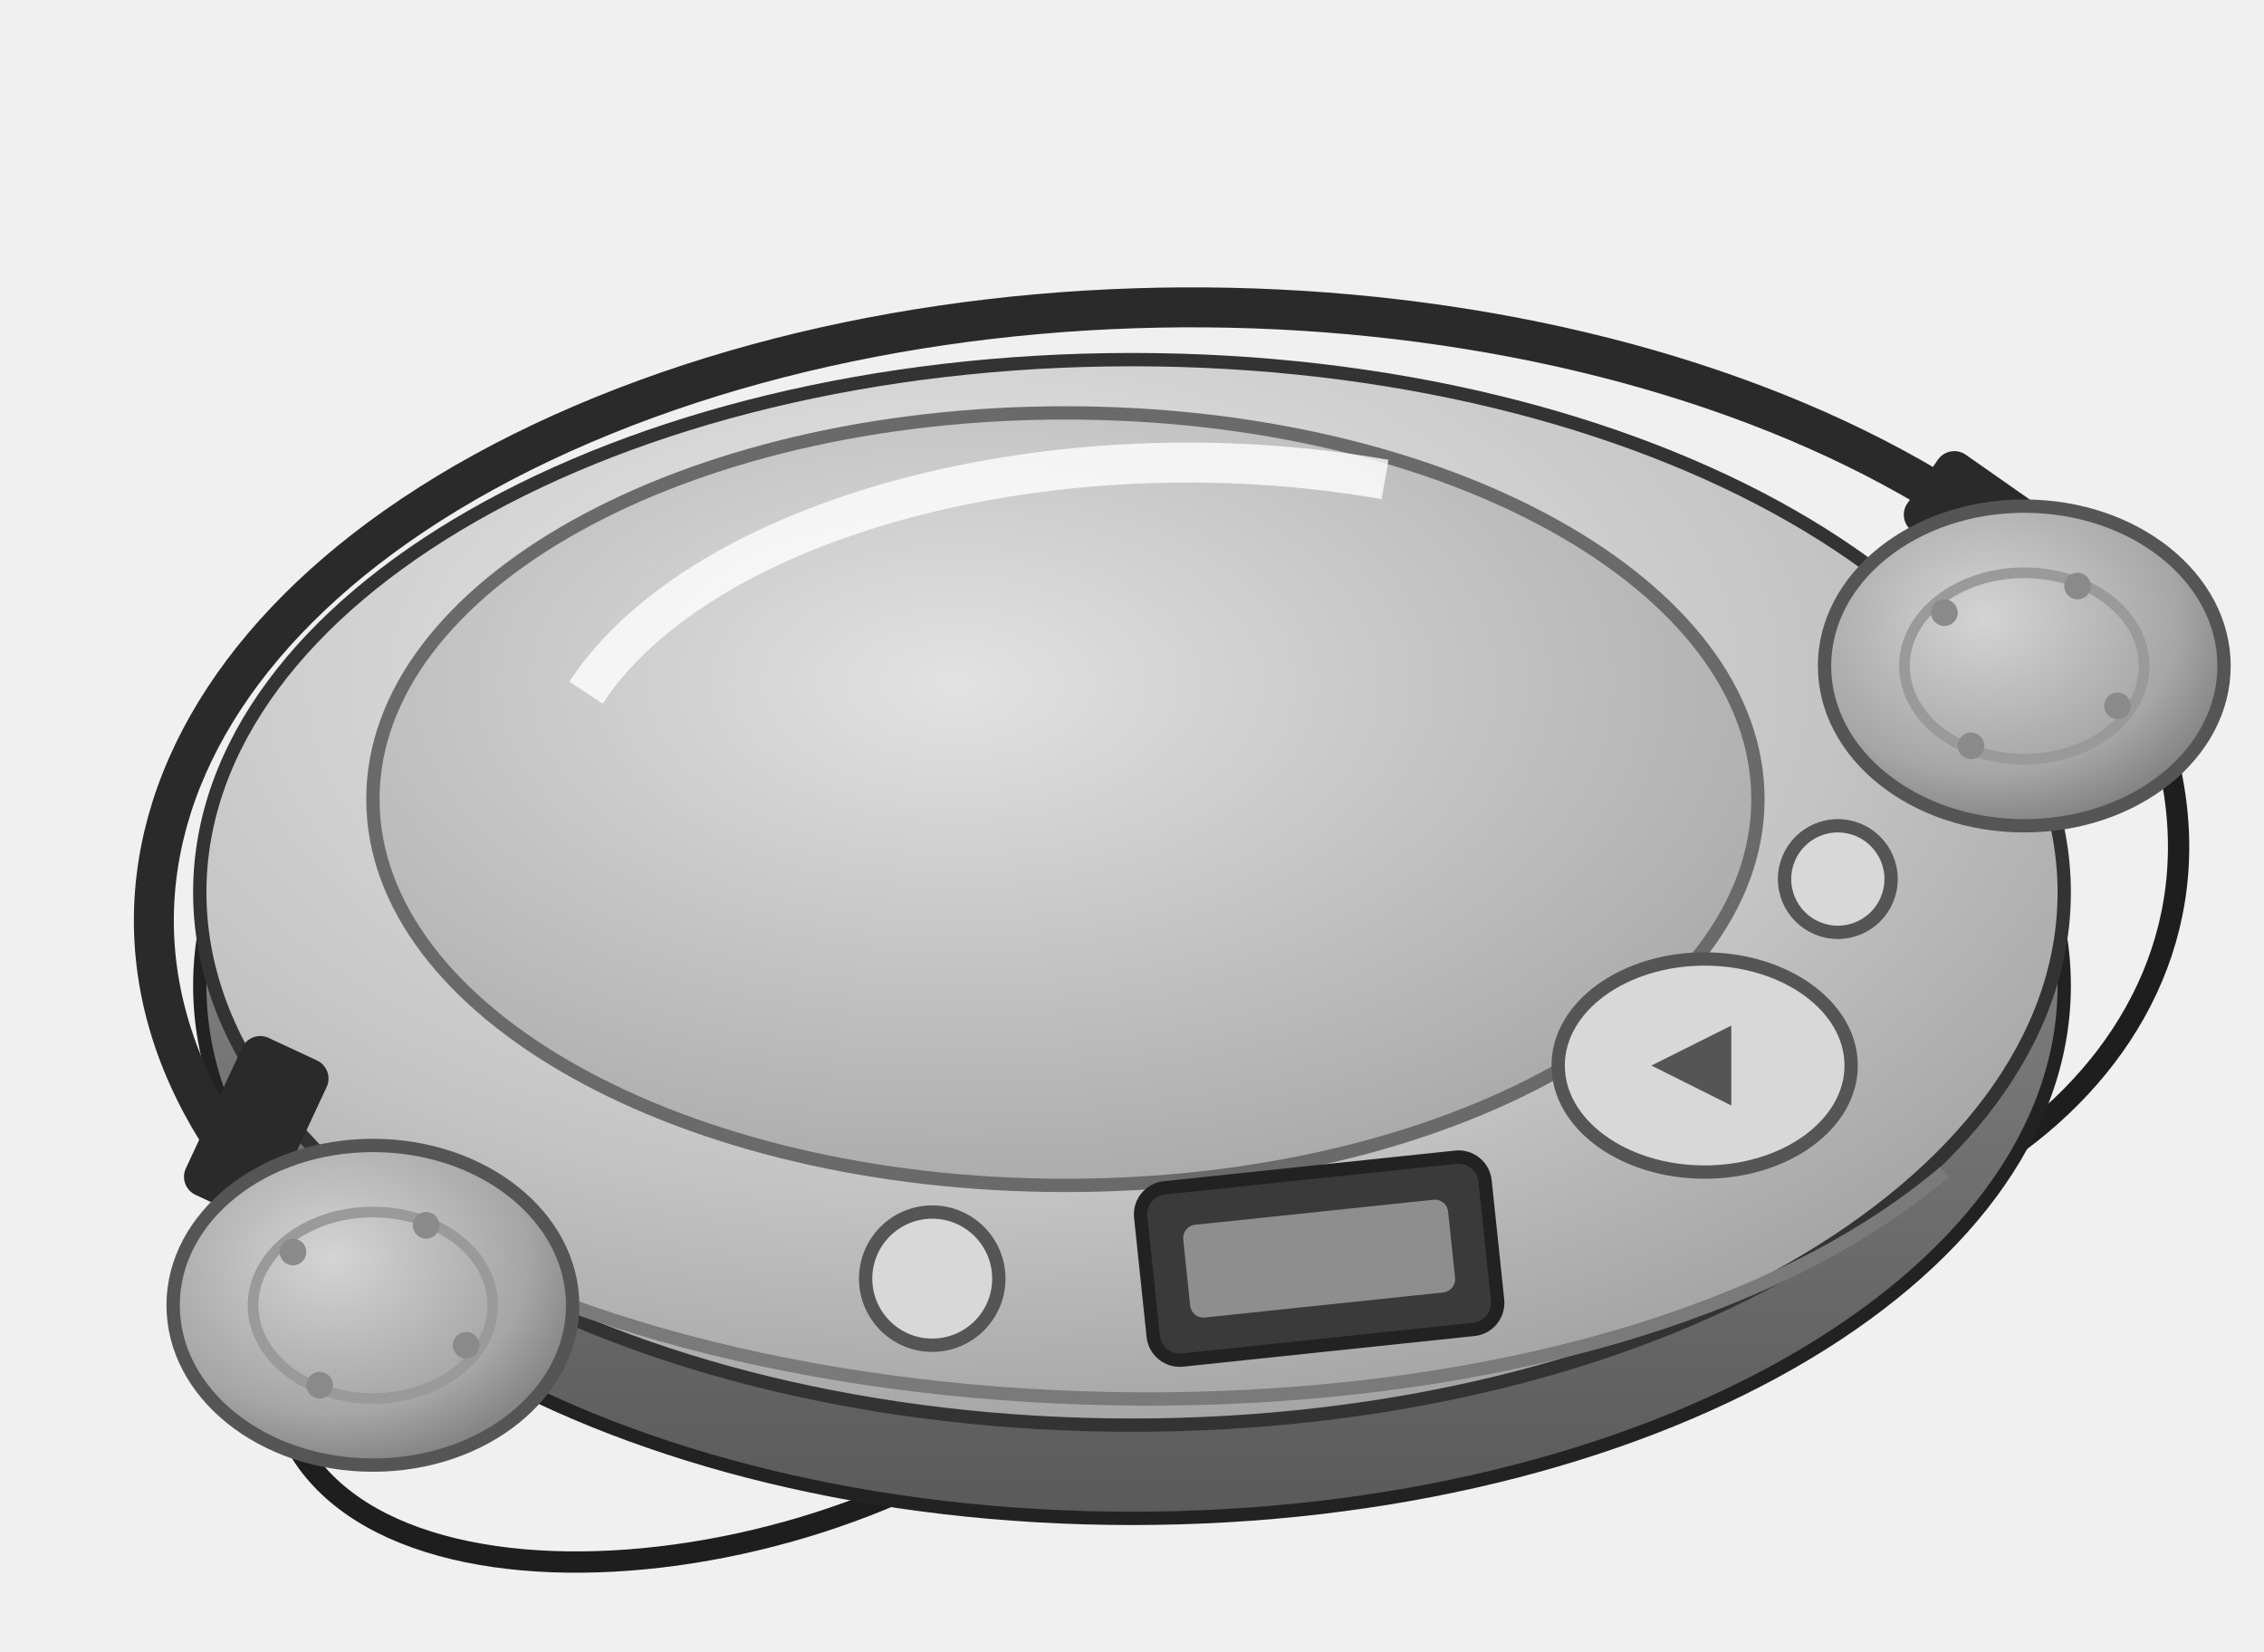
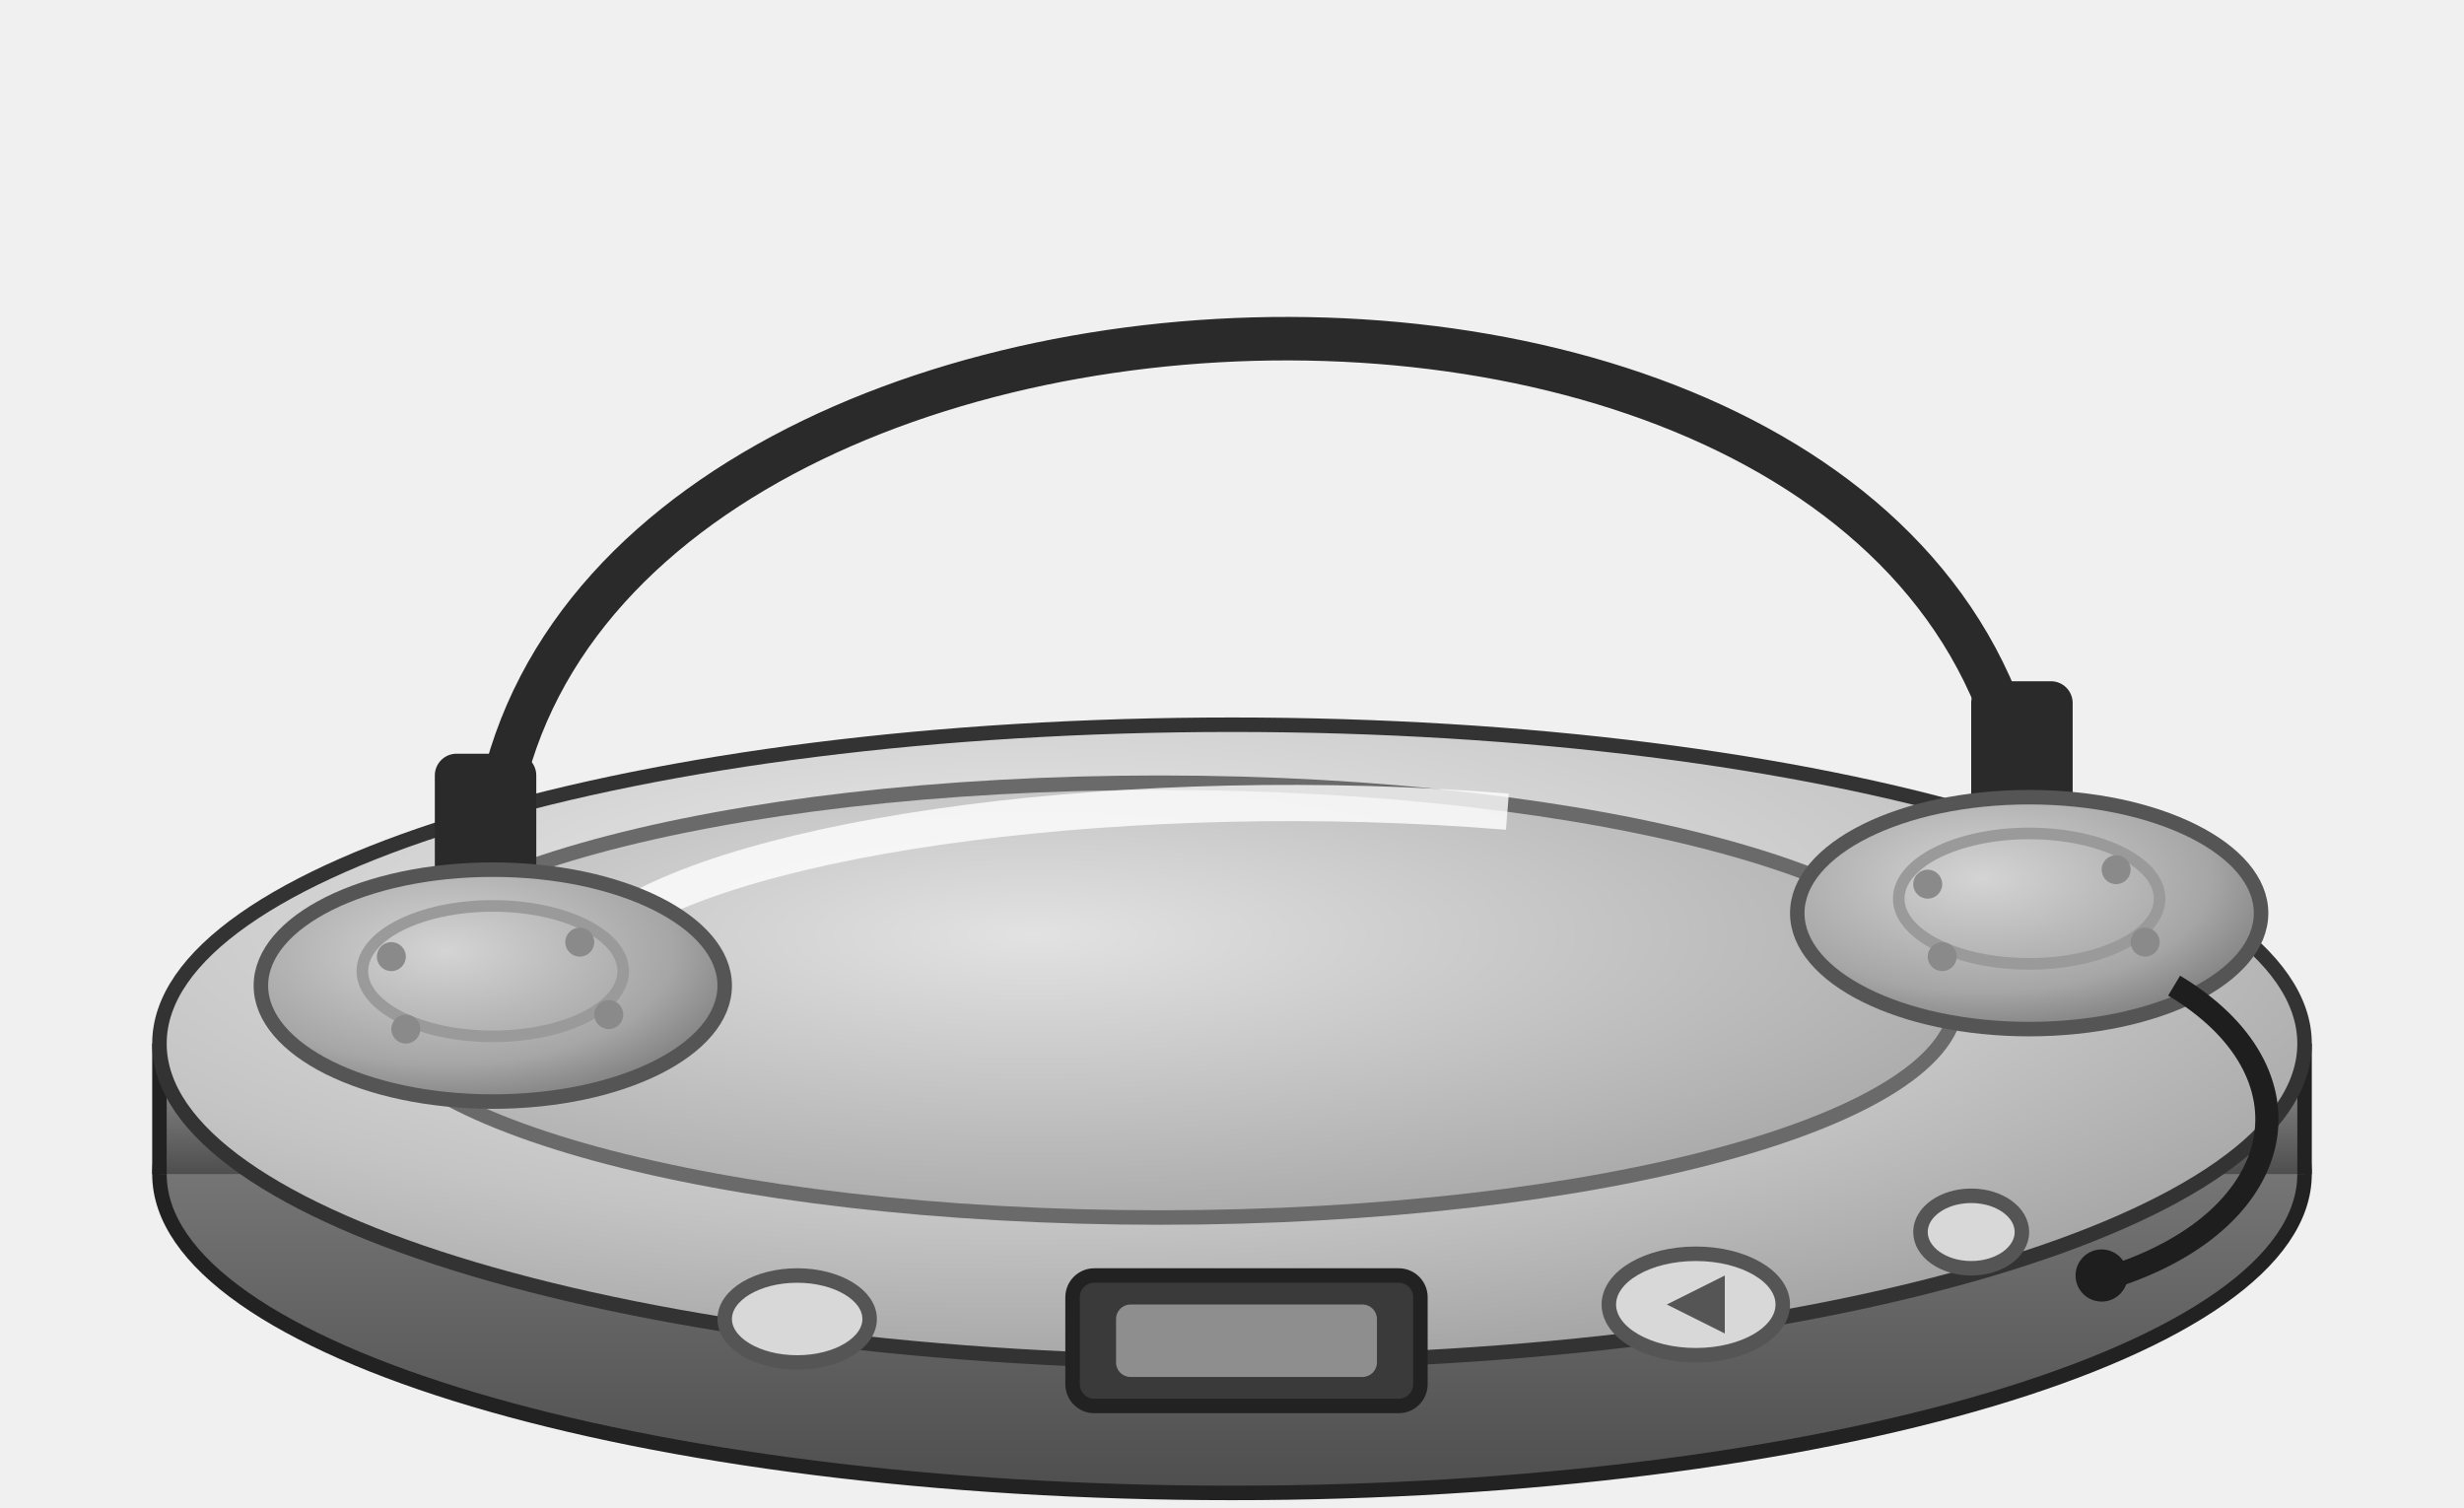
- <svg xmlns="http://www.w3.org/2000/svg" width="170" height="124" viewBox="0 0 170 124">
+ <svg xmlns="http://www.w3.org/2000/svg" width="170" height="104" viewBox="0 0 170 104">
  <defs>
    <linearGradient id="edge" x1="0" y1="0" x2="0" y2="1">
      <stop offset="0" stop-color="#9c9c9c" />
-       <stop offset="1" stop-color="#5a5a5a" />
+       <stop offset="1" stop-color="#4e4e4e" />
    </linearGradient>
    <radialGradient id="top" cx=".4" cy=".3" r=".8">
      <stop offset="0" stop-color="#ededed" />
      <stop offset=".6" stop-color="#c4c4c4" />
      <stop offset="1" stop-color="#9a9a9a" />
    </radialGradient>
    <radialGradient id="lid" cx=".42" cy=".35" r=".7">
      <stop offset="0" stop-color="#e2e2e2" />
      <stop offset="1" stop-color="#a8a8a8" />
    </radialGradient>
    <radialGradient id="foam" cx=".4" cy=".35" r=".7">
      <stop offset="0" stop-color="#d4d4d4" />
      <stop offset=".7" stop-color="#a6a6a6" />
      <stop offset="1" stop-color="#7c7c7c" />
    </radialGradient>
  </defs>
-   <path d="M22 108 C30 124 70 118 84 100 M163 58 C168 82 140 98 120 92" fill="none" stroke="#1e1e1e" stroke-width="1.6" />
-   <ellipse cx="85" cy="74" rx="70" ry="40" fill="url(#edge)" stroke="#222" />
-   <ellipse cx="85" cy="67" rx="70" ry="40" fill="url(#top)" stroke="#333" />
-   <ellipse cx="80" cy="60" rx="52" ry="29" fill="url(#lid)" stroke="#6a6a6a" />
-   <path d="M44 52 A48 26 0 0 1 104 36" fill="none" stroke="#ffffff" stroke-width="3" opacity=".8" />
-   <path d="M30 92 C60 110 120 110 146 88" fill="none" stroke="#7a7a7a" stroke-width="1" />
-   <rect x="86" y="88" width="26" height="13" rx="2" fill="#3a3a3a" stroke="#222" transform="rotate(-6 99 94)" />
-   <rect x="89" y="91" width="20" height="7" rx="1" fill="#8e8e8e" transform="rotate(-6 99 94)" />
-   <circle cx="70" cy="96" r="5" fill="#d8d8d8" stroke="#555" />
-   <ellipse cx="128" cy="80" rx="11" ry="8" fill="#d8d8d8" stroke="#555" />
-   <path d="M124 80 l6 -3 v6 z" fill="#555" />
-   <circle cx="138" cy="66" r="4" fill="#d8d8d8" stroke="#555" />
-   <path d="M24 94 A78 46 0 0 1 150 40" fill="none" stroke="#2a2a2a" stroke-width="3" stroke-linecap="round" />
-   <rect x="16" y="78" width="7" height="13" rx="1.5" fill="#2a2a2a" transform="rotate(25 19 84)" />
-   <rect x="146" y="34" width="7" height="13" rx="1.5" fill="#2a2a2a" transform="rotate(-55 149 40)" />
-   <ellipse cx="28" cy="98" rx="15" ry="12" fill="url(#foam)" stroke="#555" />
-   <ellipse cx="28" cy="98" rx="9" ry="7" fill="none" stroke="#9a9a9a" stroke-width=".8" />
-   <ellipse cx="152" cy="50" rx="15" ry="12" fill="url(#foam)" stroke="#555" />
-   <ellipse cx="152" cy="50" rx="9" ry="7" fill="none" stroke="#9a9a9a" stroke-width=".8" />
+   <ellipse cx="85" cy="81" rx="74" ry="22" fill="url(#edge)" stroke="#222" />
+   <rect x="11" y="72" width="148" height="9" fill="url(#edge)" />
+   <path d="M11 72 V81 M159 72 V81" stroke="#222" stroke-width="1" />
+   <ellipse cx="85" cy="72" rx="74" ry="22" fill="url(#top)" stroke="#333" />
+   <ellipse cx="80" cy="69" rx="55" ry="15" fill="url(#lid)" stroke="#6a6a6a" />
+   <path d="M42 64 A50 13 0 0 1 104 56" fill="none" stroke="#ffffff" stroke-width="2.5" opacity=".8" />
+   <rect x="74" y="88" width="24" height="9" rx="1.5" fill="#3a3a3a" stroke="#222" />
+   <rect x="77" y="90" width="18" height="5" rx="1" fill="#8e8e8e" />
+   <ellipse cx="55" cy="91" rx="5" ry="3" fill="#d8d8d8" stroke="#555" />
+   <ellipse cx="117" cy="90" rx="6" ry="3.5" fill="#d8d8d8" stroke="#555" />
+   <path d="M115 90 l4 -2 v4 z" fill="#555" />
+   <ellipse cx="136" cy="85" rx="3.5" ry="2.5" fill="#d8d8d8" stroke="#555" />
+   <path d="M34 64 C30 14 136 8 140 58" fill="none" stroke="#2a2a2a" stroke-width="3" stroke-linecap="round" />
+   <rect x="30" y="52" width="7" height="12" rx="1.5" fill="#2a2a2a" />
+   <rect x="136" y="47" width="7" height="12" rx="1.5" fill="#2a2a2a" />
+   <ellipse cx="34" cy="68" rx="16" ry="8" fill="url(#foam)" stroke="#555" />
+   <ellipse cx="34" cy="67" rx="9" ry="4.5" fill="none" stroke="#9a9a9a" stroke-width=".8" />
+   <ellipse cx="140" cy="63" rx="16" ry="8" fill="url(#foam)" stroke="#555" />
+   <ellipse cx="140" cy="62" rx="9" ry="4.5" fill="none" stroke="#9a9a9a" stroke-width=".8" />
  <g fill="#8a8a8a">
-     <circle cx="22" cy="94" r="1" />
-     <circle cx="32" cy="92" r="1" />
-     <circle cx="35" cy="101" r="1" />
-     <circle cx="24" cy="104" r="1" />
-     <circle cx="146" cy="46" r="1" />
-     <circle cx="156" cy="44" r="1" />
-     <circle cx="159" cy="53" r="1" />
-     <circle cx="148" cy="56" r="1" />
+     <circle cx="27" cy="66" r="1" />
+     <circle cx="40" cy="65" r="1" />
+     <circle cx="42" cy="70" r="1" />
+     <circle cx="28" cy="71" r="1" />
+     <circle cx="133" cy="61" r="1" />
+     <circle cx="146" cy="60" r="1" />
+     <circle cx="148" cy="65" r="1" />
+     <circle cx="134" cy="66" r="1" />
  </g>
+   <path d="M150 68 C160 74 158 84 146 88" fill="none" stroke="#1e1e1e" stroke-width="1.6" />
+   <circle cx="145" cy="88" r="1.8" fill="#1e1e1e" />
</svg>
